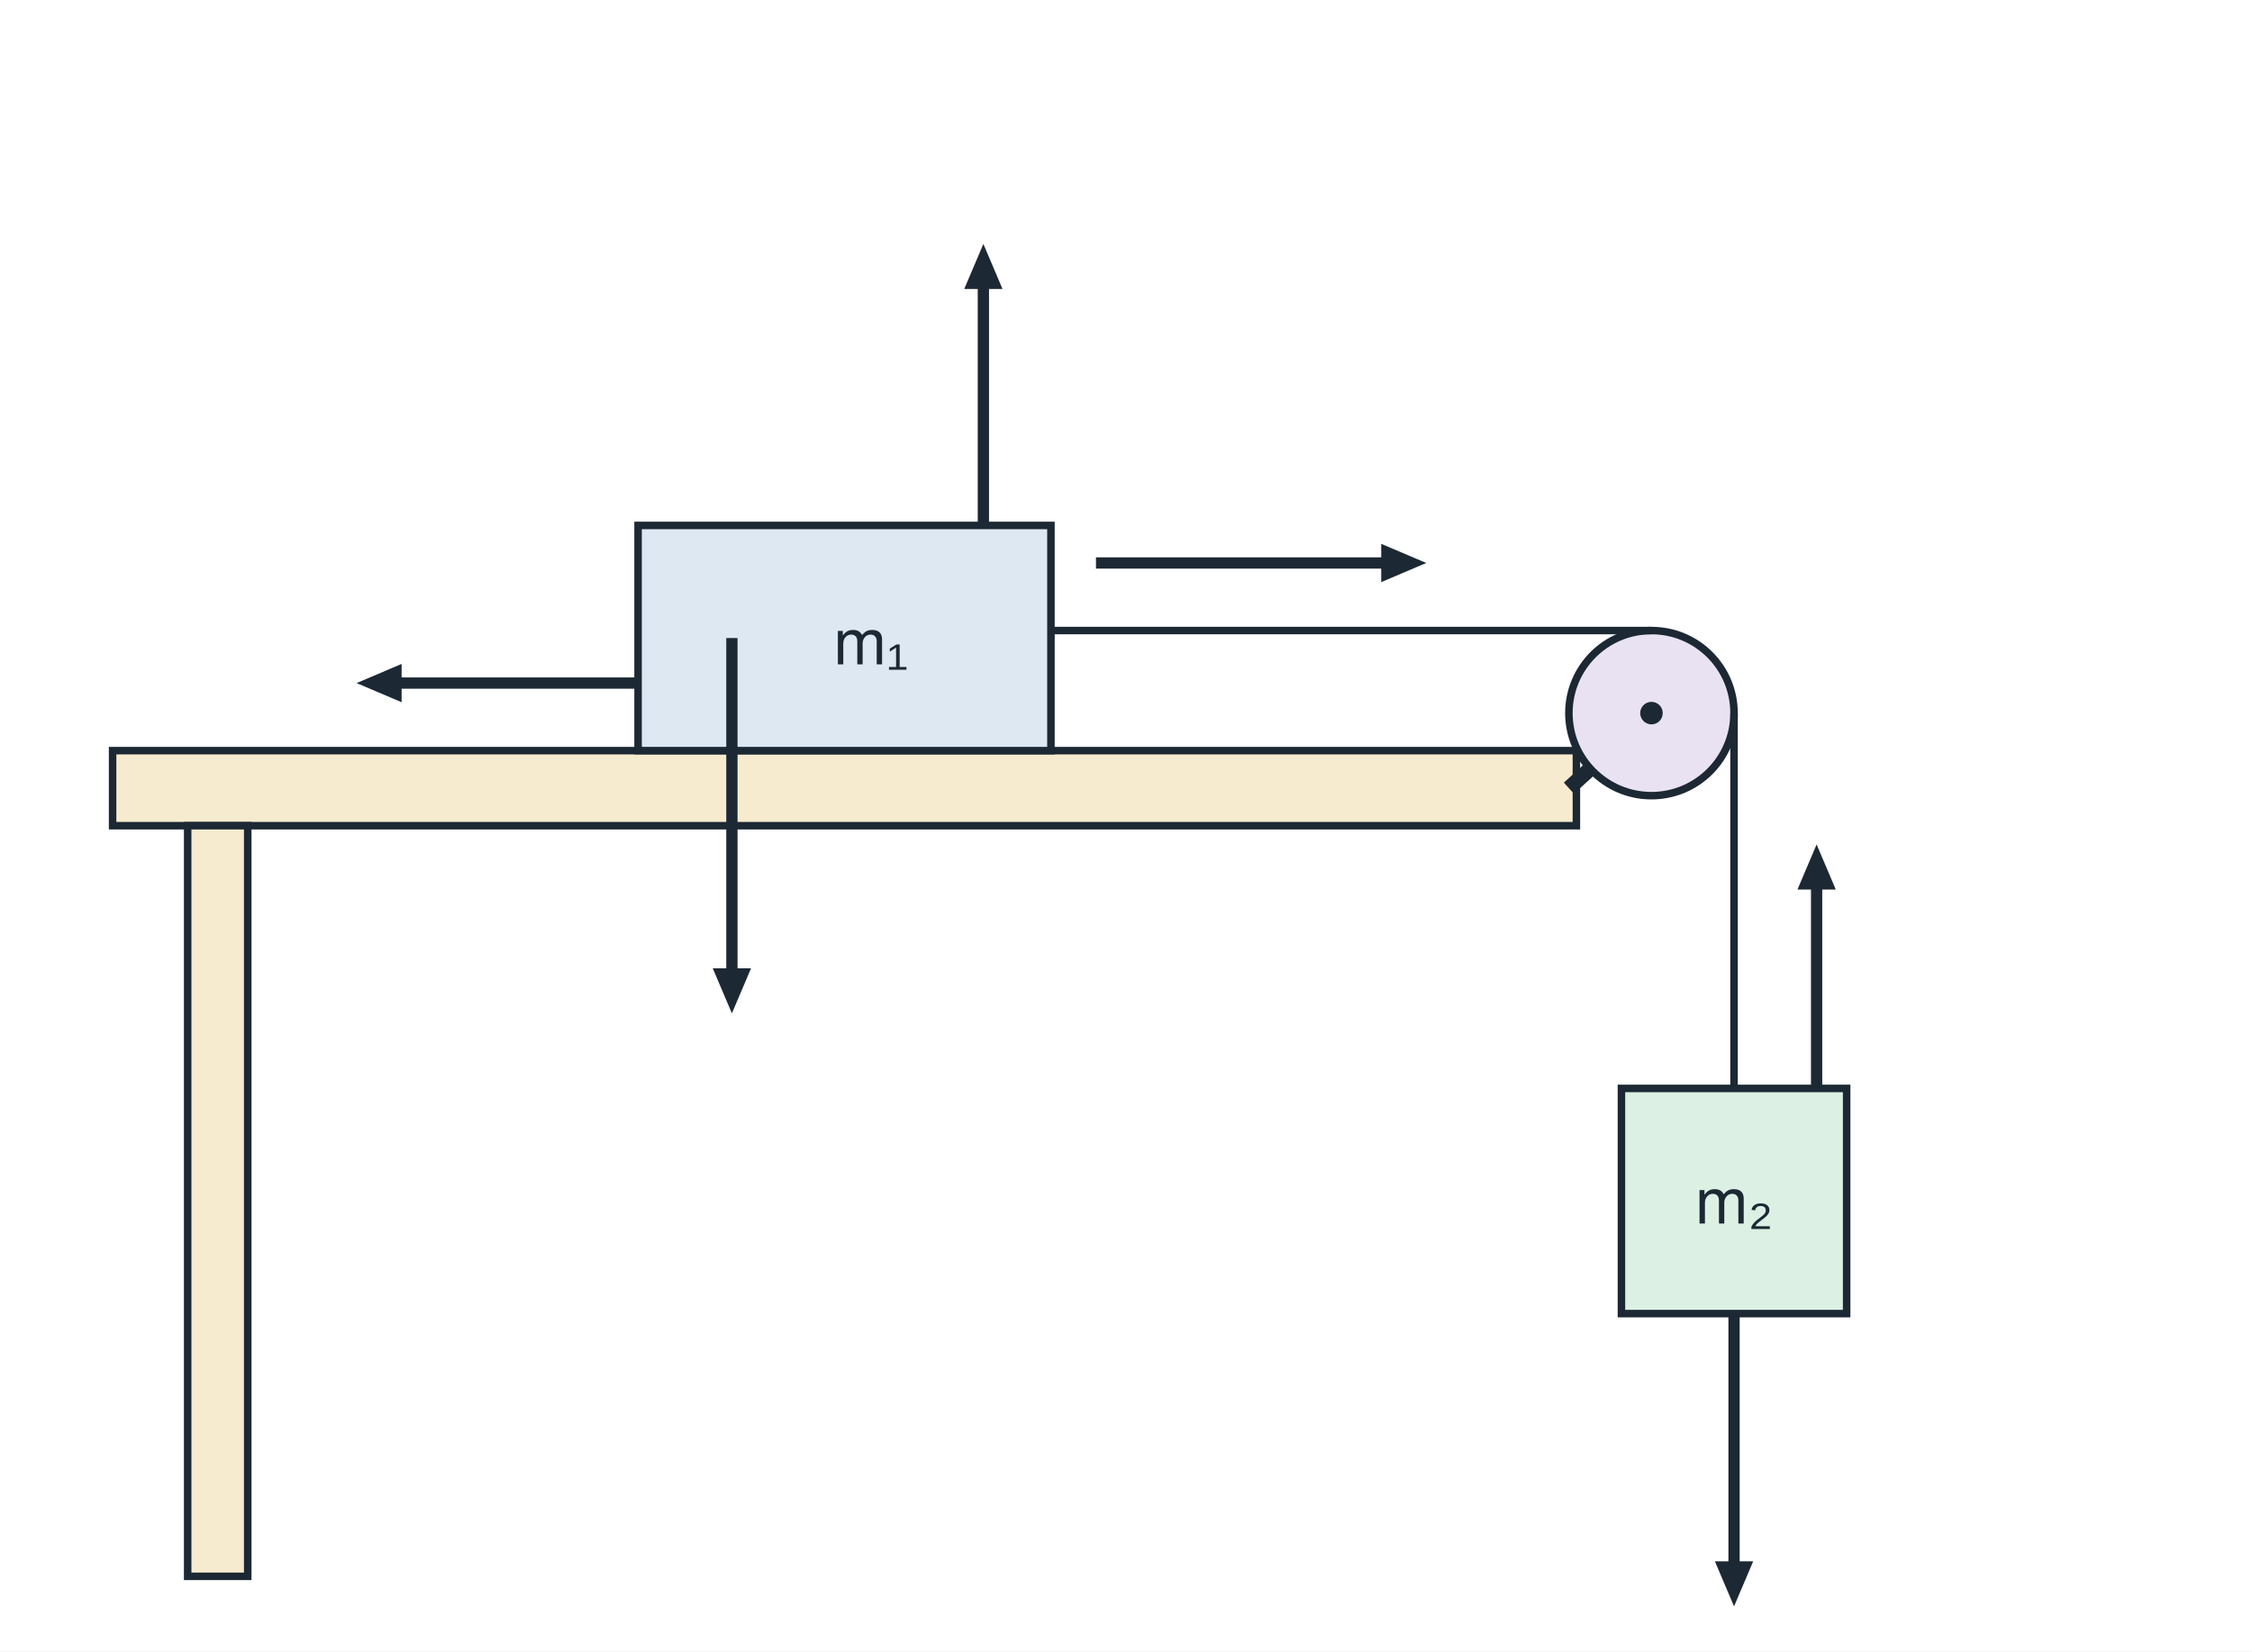
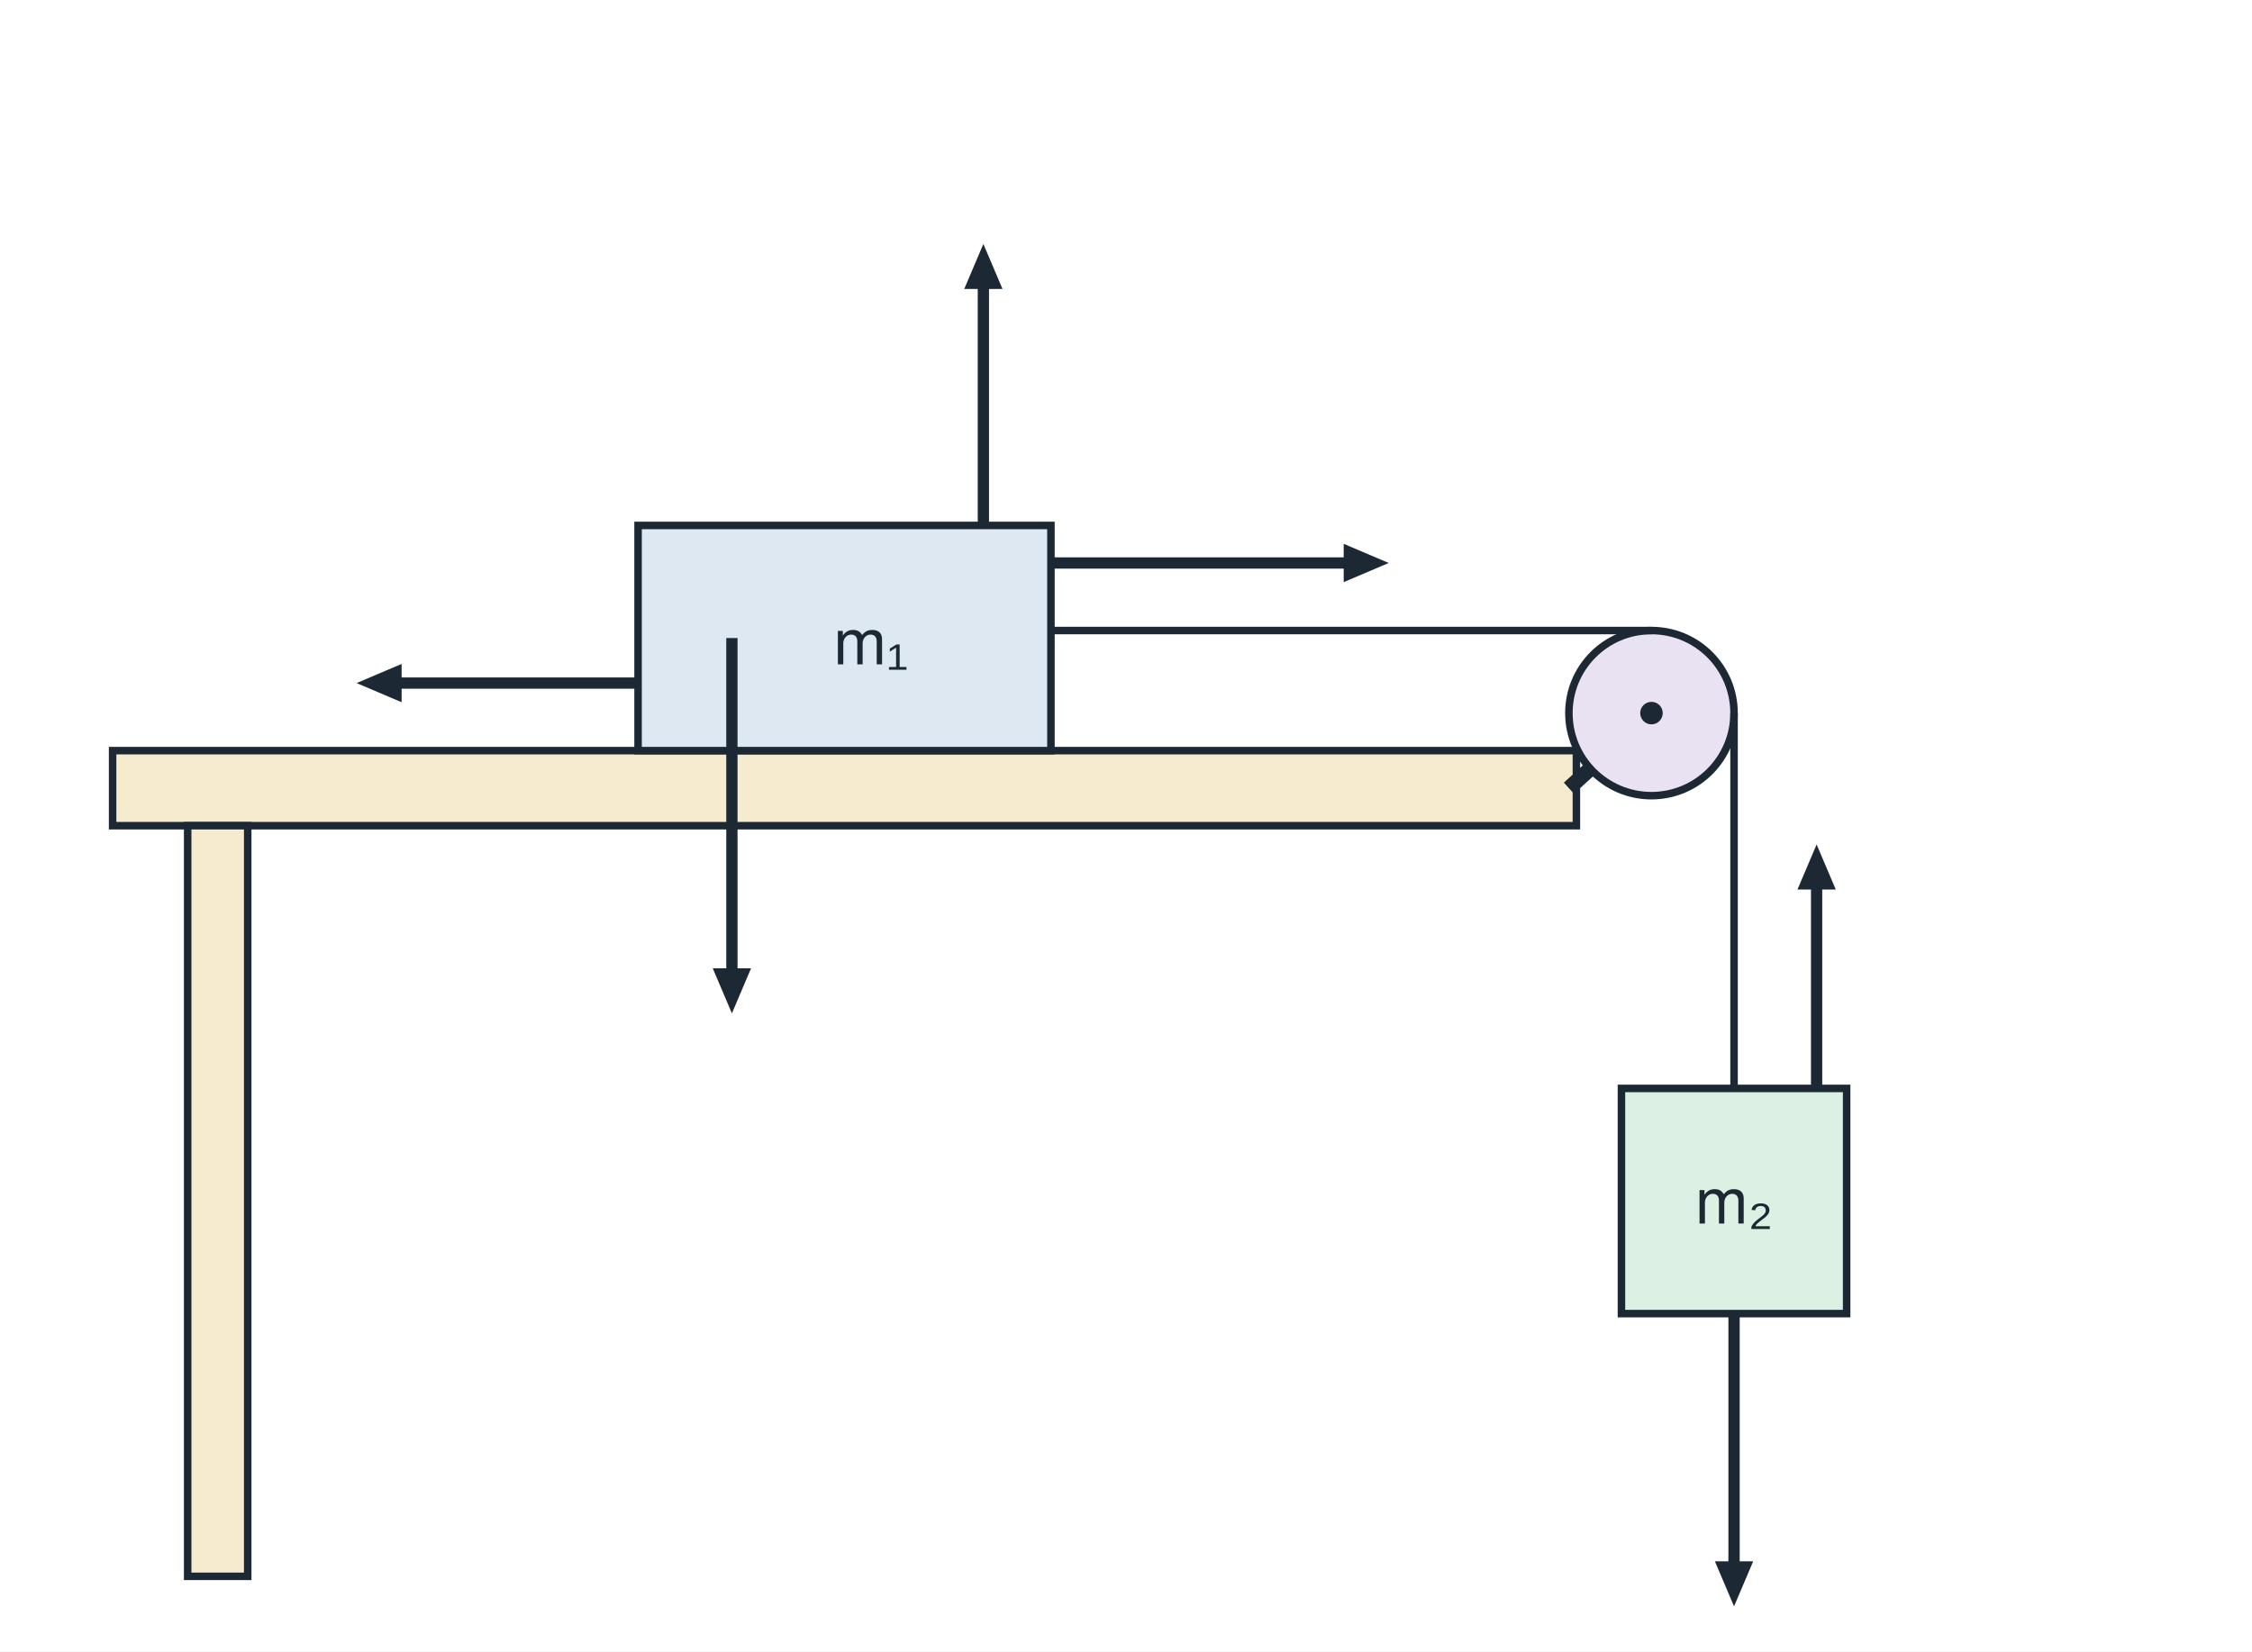
<svg xmlns="http://www.w3.org/2000/svg" viewBox="0 0 600 440" width="600" height="440" font-family="Helvetica, Arial, sans-serif" fill="#1c2833">
  <rect x="0" y="0" width="600" height="440" fill="#ffffff" />
  <rect x="30" y="200" width="390" height="20" fill="#f7ebcf" stroke="#1c2833" stroke-width="2" />
  <rect x="50" y="220" width="16" height="200" fill="#f7ebcf" stroke="#1c2833" stroke-width="2" />
  <line x1="418" y1="210" x2="440" y2="190" stroke="#1c2833" stroke-width="4" />
  <circle cx="440" cy="190" r="22" fill="#e8e2f3" stroke="#1c2833" stroke-width="2" />
  <circle cx="440" cy="190" r="3" />
  <line x1="280" y1="168" x2="440" y2="168" stroke="#1c2833" stroke-width="2" />
  <line x1="462" y1="190" x2="462" y2="290" stroke="#1c2833" stroke-width="2" />
  <rect x="170" y="140" width="110" height="60" fill="#dde8f3" stroke="#1c2833" stroke-width="2" />
  <text x="232.0" y="177.0" font-size="17" text-anchor="middle" font-weight="normal">m₁</text>
  <rect x="432" y="290" width="60" height="60" fill="#dcf0e3" stroke="#1c2833" stroke-width="2" />
  <text x="462.0" y="326.0" font-size="17" text-anchor="middle" font-weight="normal">m₂</text>
  <line x1="262.0" y1="140.0" x2="262.0" y2="75.0" stroke="#1c2833" stroke-width="3" />
  <polygon points="262.0,65.0 267.1,77.0 256.9,77.0" fill="#1c2833" />
  <line x1="195.0" y1="170.0" x2="195.0" y2="260.0" stroke="#1c2833" stroke-width="3" />
  <polygon points="195.0,270.0 189.9,258.0 200.1,258.0" fill="#1c2833" />
  <line x1="170.0" y1="182.0" x2="105.0" y2="182.0" stroke="#1c2833" stroke-width="3" />
  <polygon points="95.0,182.0 107.0,176.9 107.0,187.1" fill="#1c2833" />
-   <line x1="292.0" y1="150.0" x2="370.0" y2="150.0" stroke="#1c2833" stroke-width="3" />
-   <polygon points="380.0,150.0 368.0,155.1 368.0,144.9" fill="#1c2833" />
+   <line x1="280" y1="150" x2="360.0" y2="150.0" stroke="#1c2833" stroke-width="3" />
+   <polygon points="370.0,150.0 358.0,155.1 358.0,144.9" fill="#1c2833" />
  <line x1="484.0" y1="290.0" x2="484.0" y2="235.0" stroke="#1c2833" stroke-width="3" />
  <polygon points="484.0,225.0 489.1,237.0 478.9,237.0" fill="#1c2833" />
  <line x1="462.0" y1="350.0" x2="462.0" y2="418.0" stroke="#1c2833" stroke-width="3" />
  <polygon points="462.0,428.0 456.9,416.0 467.1,416.0" fill="#1c2833" />
</svg>
